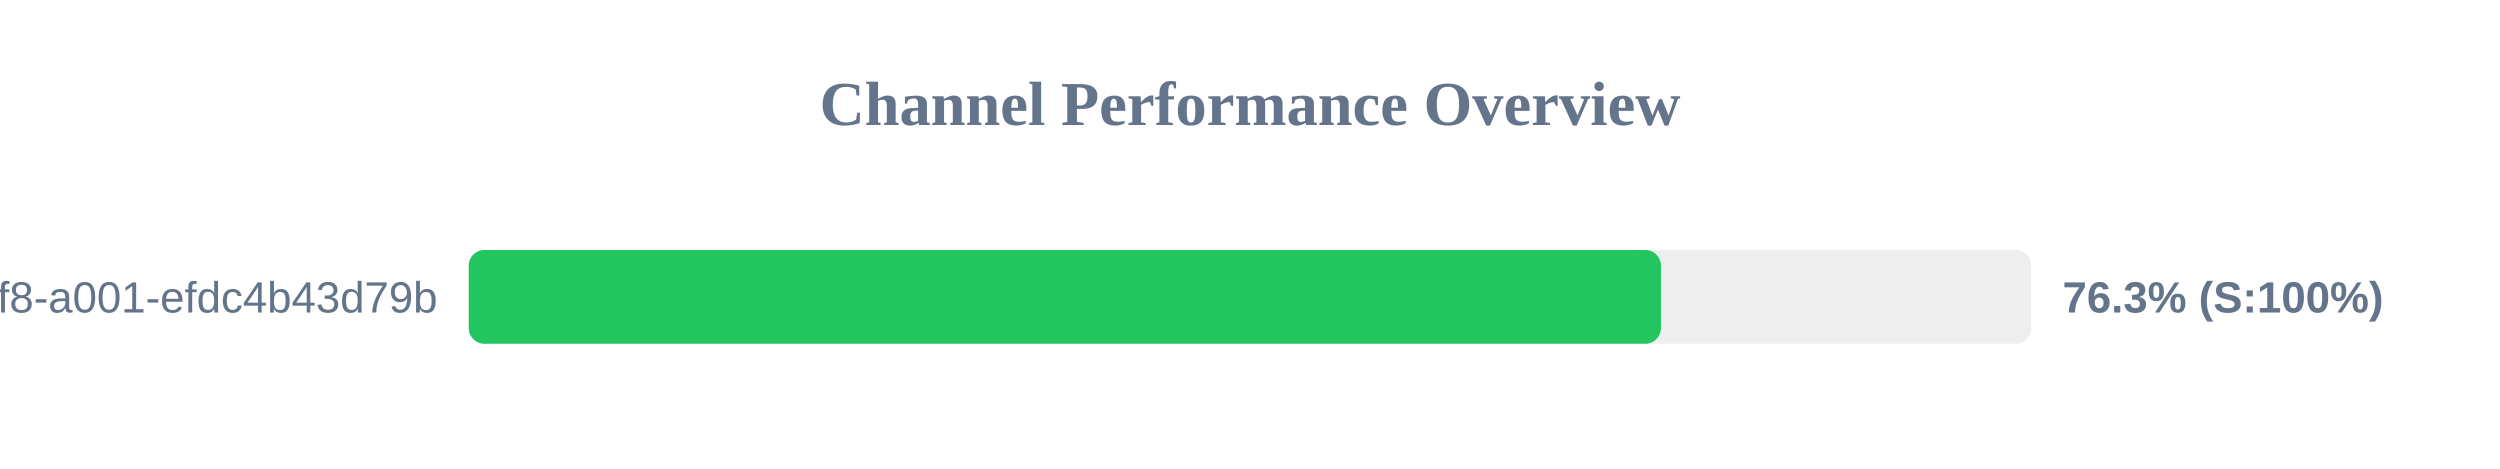
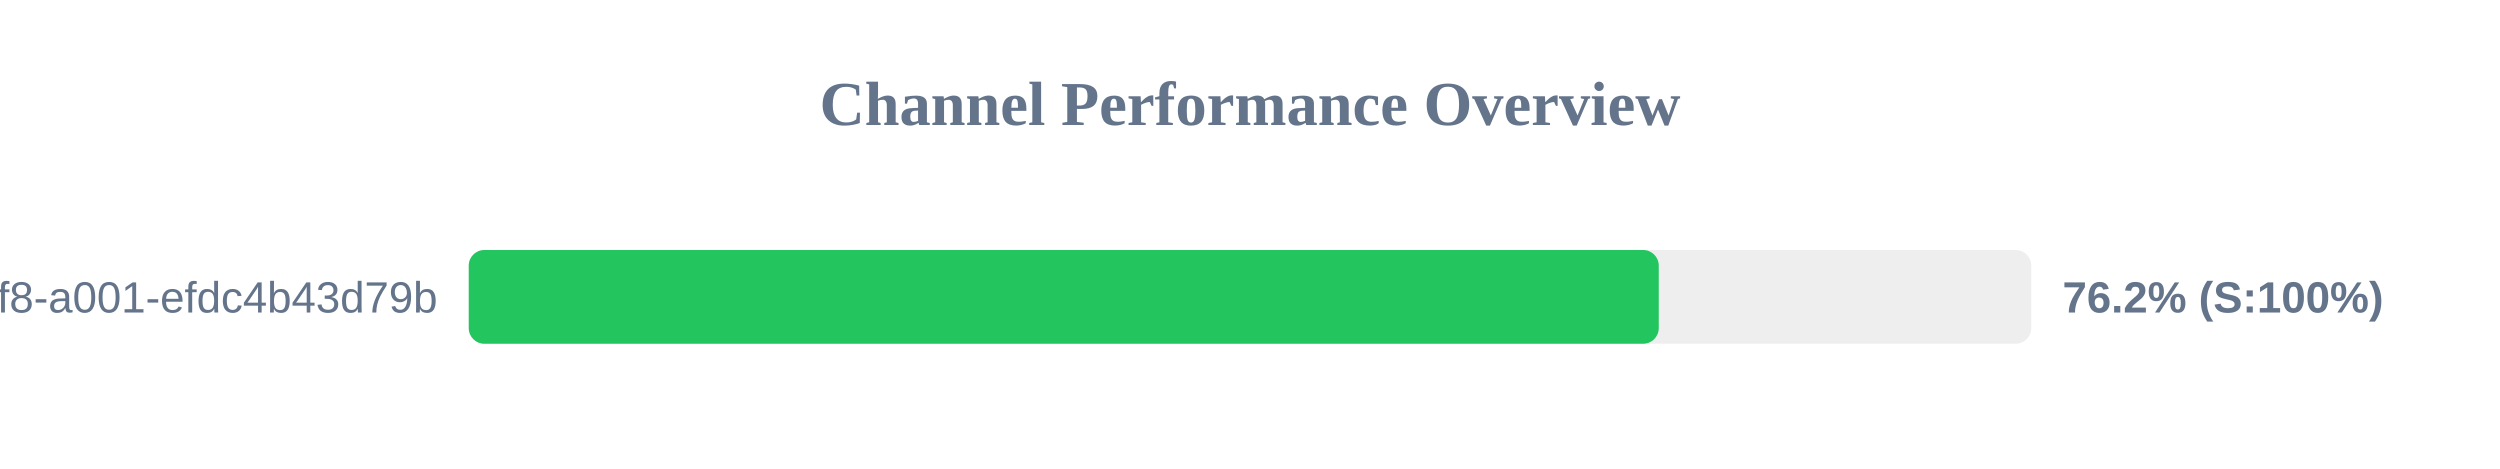
<svg xmlns="http://www.w3.org/2000/svg" width="800" height="150" version="1.1">
  <style>
        .row { font: 14px Arial; fill: #64748b; }
        .score { font: bold 14px Arial; fill: #64748b; }
    </style>
  <text x="400" y="40" text-anchor="middle" font-size="20px" font-weight="bold" fill="#64748b">Channel Performance Overview</text>
  <rect x="150" y="80" width="500" height="30" fill="#eee" rx="5" />
-   <rect x="150" y="80" width="381.5" height="30" fill="#22c55e" rx="5" />
+   <rect x="150" y="80" width="380.8" height="30" fill="#22c55e" rx="5" />
  <text x="140" y="100" text-anchor="end" class="row">?uuid=1fdb6b30-5371-4ff8-a001-efdc4b43d79b</text>
-   <text x="660" y="100" text-anchor="start" class="score">76.3% (S:100%)</text>
+   <text x="660" y="100" text-anchor="start" class="score">76.2% (S:100%)</text>
</svg>
